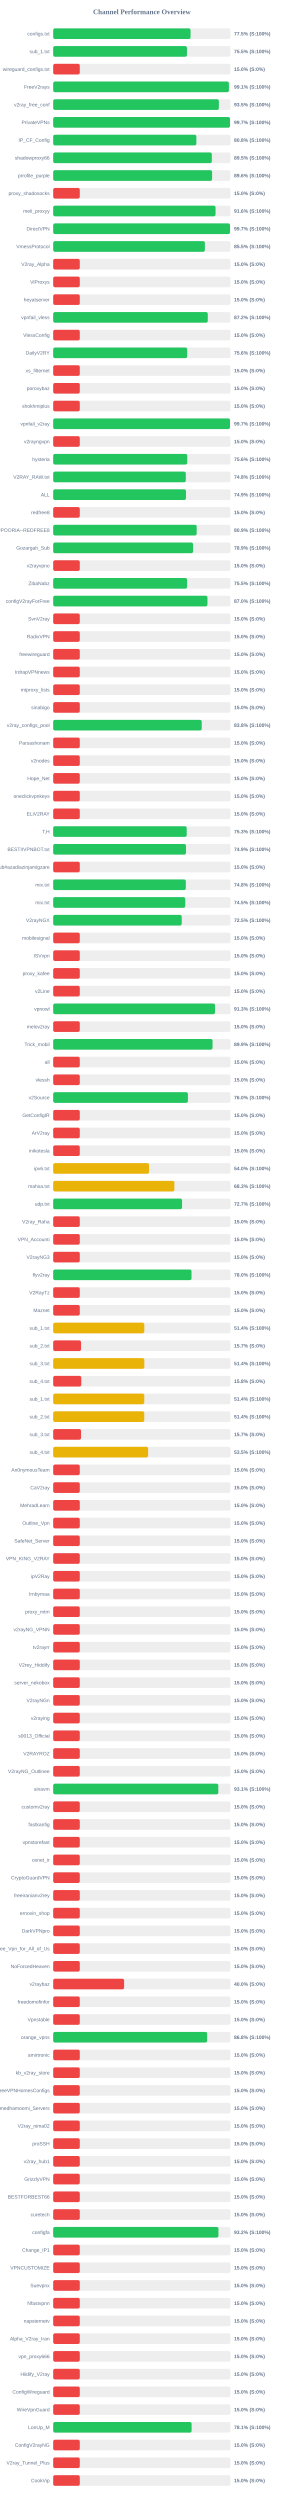
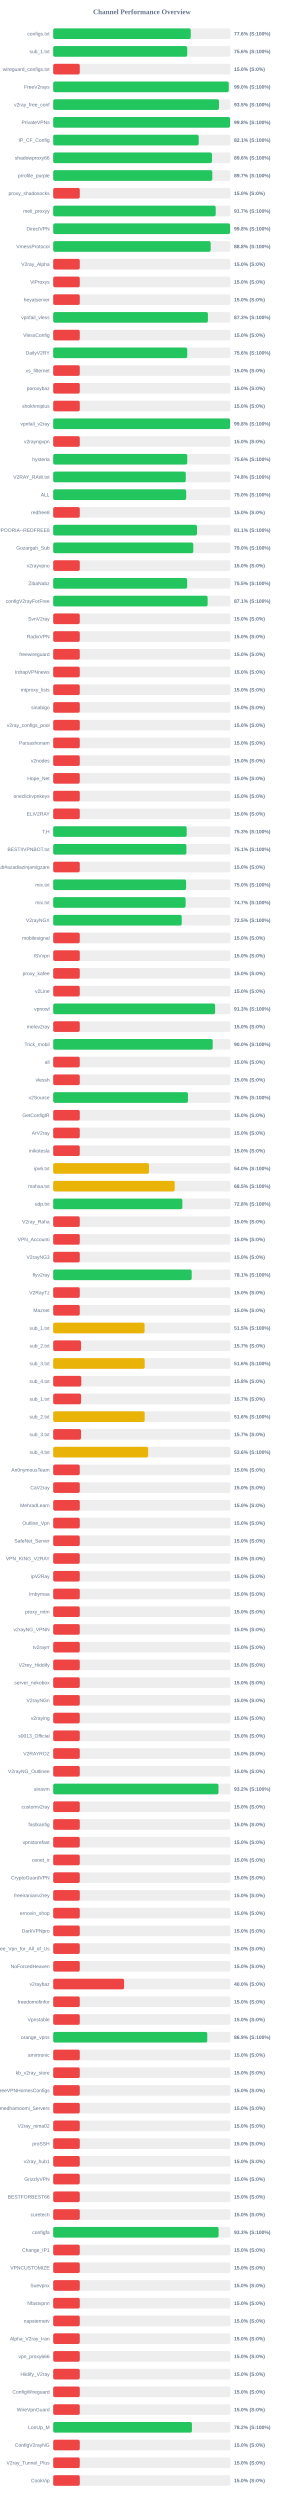
<svg xmlns="http://www.w3.org/2000/svg" width="800" height="7050" version="1.1">
  <style>
        .row { font: 14px Arial; fill: #64748b; }
        .score { font: bold 14px Arial; fill: #64748b; }
    </style>
  <text x="400" y="40" text-anchor="middle" font-size="20px" font-weight="bold" fill="#64748b">Channel Performance Overview</text>
  <rect x="150" y="80" width="500" height="30" fill="#eee" rx="5" />
-   <rect x="150" y="80" width="387.35" height="30" fill="#22c55e" rx="5" />
+   <rect x="150" y="80" width="387.95" height="30" fill="#22c55e" rx="5" />
  <text x="140" y="100" text-anchor="end" class="row">configs.txt</text>
-   <text x="660" y="100" text-anchor="start" class="score">77.5% (S:100%)</text>
+   <text x="660" y="100" text-anchor="start" class="score">77.6% (S:100%)</text>
  <rect x="150" y="130" width="500" height="30" fill="#eee" rx="5" />
-   <rect x="150" y="130" width="377.25" height="30" fill="#22c55e" rx="5" />
+   <rect x="150" y="130" width="378.0" height="30" fill="#22c55e" rx="5" />
  <text x="140" y="150" text-anchor="end" class="row">sub_1.txt</text>
-   <text x="660" y="150" text-anchor="start" class="score">75.5% (S:100%)</text>
+   <text x="660" y="150" text-anchor="start" class="score">75.6% (S:100%)</text>
  <rect x="150" y="180" width="500" height="30" fill="#eee" rx="5" />
  <rect x="150" y="180" width="75.0" height="30" fill="#ef4444" rx="5" />
  <text x="140" y="200" text-anchor="end" class="row">wireguard_configs.txt</text>
  <text x="660" y="200" text-anchor="start" class="score">15.0% (S:0%)</text>
  <rect x="150" y="230" width="500" height="30" fill="#eee" rx="5" />
-   <rect x="150" y="230" width="495.5" height="30" fill="#22c55e" rx="5" />
+   <rect x="150" y="230" width="495.1" height="30" fill="#22c55e" rx="5" />
  <text x="140" y="250" text-anchor="end" class="row">FreeV2rays</text>
-   <text x="660" y="250" text-anchor="start" class="score">99.1% (S:100%)</text>
+   <text x="660" y="250" text-anchor="start" class="score">99.0% (S:100%)</text>
  <rect x="150" y="280" width="500" height="30" fill="#eee" rx="5" />
-   <rect x="150" y="280" width="467.25" height="30" fill="#22c55e" rx="5" />
+   <rect x="150" y="280" width="467.6" height="30" fill="#22c55e" rx="5" />
  <text x="140" y="300" text-anchor="end" class="row">v2ray_free_conf</text>
  <text x="660" y="300" text-anchor="start" class="score">93.5% (S:100%)</text>
  <rect x="150" y="330" width="500" height="30" fill="#eee" rx="5" />
-   <rect x="150" y="330" width="498.6" height="30" fill="#22c55e" rx="5" />
+   <rect x="150" y="330" width="498.8" height="30" fill="#22c55e" rx="5" />
  <text x="140" y="350" text-anchor="end" class="row">PrivateVPNs</text>
-   <text x="660" y="350" text-anchor="start" class="score">99.7% (S:100%)</text>
+   <text x="660" y="350" text-anchor="start" class="score">99.8% (S:100%)</text>
  <rect x="150" y="380" width="500" height="30" fill="#eee" rx="5" />
-   <rect x="150" y="380" width="403.75" height="30" fill="#22c55e" rx="5" />
+   <rect x="150" y="380" width="410.4" height="30" fill="#22c55e" rx="5" />
  <text x="140" y="400" text-anchor="end" class="row">IP_CF_Config</text>
-   <text x="660" y="400" text-anchor="start" class="score">80.8% (S:100%)</text>
+   <text x="660" y="400" text-anchor="start" class="score">82.1% (S:100%)</text>
  <rect x="150" y="430" width="500" height="30" fill="#eee" rx="5" />
-   <rect x="150" y="430" width="447.35" height="30" fill="#22c55e" rx="5" />
+   <rect x="150" y="430" width="447.8" height="30" fill="#22c55e" rx="5" />
  <text x="140" y="450" text-anchor="end" class="row">shadowproxy66</text>
-   <text x="660" y="450" text-anchor="start" class="score">89.5% (S:100%)</text>
+   <text x="660" y="450" text-anchor="start" class="score">89.6% (S:100%)</text>
  <rect x="150" y="480" width="500" height="30" fill="#eee" rx="5" />
-   <rect x="150" y="480" width="448.15" height="30" fill="#22c55e" rx="5" />
+   <rect x="150" y="480" width="448.7" height="30" fill="#22c55e" rx="5" />
  <text x="140" y="500" text-anchor="end" class="row">prrofile_purple</text>
-   <text x="660" y="500" text-anchor="start" class="score">89.6% (S:100%)</text>
+   <text x="660" y="500" text-anchor="start" class="score">89.7% (S:100%)</text>
  <rect x="150" y="530" width="500" height="30" fill="#eee" rx="5" />
  <rect x="150" y="530" width="75.0" height="30" fill="#ef4444" rx="5" />
  <text x="140" y="550" text-anchor="end" class="row">proxy_shadosocks</text>
  <text x="660" y="550" text-anchor="start" class="score">15.0% (S:0%)</text>
  <rect x="150" y="580" width="500" height="30" fill="#eee" rx="5" />
-   <rect x="150" y="580" width="457.85" height="30" fill="#22c55e" rx="5" />
+   <rect x="150" y="580" width="458.3" height="30" fill="#22c55e" rx="5" />
  <text x="140" y="600" text-anchor="end" class="row">meli_proxyy</text>
-   <text x="660" y="600" text-anchor="start" class="score">91.6% (S:100%)</text>
+   <text x="660" y="600" text-anchor="start" class="score">91.7% (S:100%)</text>
  <rect x="150" y="630" width="500" height="30" fill="#eee" rx="5" />
-   <rect x="150" y="630" width="498.6" height="30" fill="#22c55e" rx="5" />
+   <rect x="150" y="630" width="498.85" height="30" fill="#22c55e" rx="5" />
  <text x="140" y="650" text-anchor="end" class="row">DirectVPN</text>
-   <text x="660" y="650" text-anchor="start" class="score">99.7% (S:100%)</text>
+   <text x="660" y="650" text-anchor="start" class="score">99.8% (S:100%)</text>
  <rect x="150" y="680" width="500" height="30" fill="#eee" rx="5" />
-   <rect x="150" y="680" width="427.75" height="30" fill="#22c55e" rx="5" />
+   <rect x="150" y="680" width="444.15" height="30" fill="#22c55e" rx="5" />
  <text x="140" y="700" text-anchor="end" class="row">VmessProtocol</text>
-   <text x="660" y="700" text-anchor="start" class="score">85.5% (S:100%)</text>
+   <text x="660" y="700" text-anchor="start" class="score">88.8% (S:100%)</text>
  <rect x="150" y="730" width="500" height="30" fill="#eee" rx="5" />
  <rect x="150" y="730" width="75.0" height="30" fill="#ef4444" rx="5" />
  <text x="140" y="750" text-anchor="end" class="row">V2ray_Alpha</text>
  <text x="660" y="750" text-anchor="start" class="score">15.0% (S:0%)</text>
  <rect x="150" y="780" width="500" height="30" fill="#eee" rx="5" />
  <rect x="150" y="780" width="75.0" height="30" fill="#ef4444" rx="5" />
  <text x="140" y="800" text-anchor="end" class="row">ViProxys</text>
  <text x="660" y="800" text-anchor="start" class="score">15.0% (S:0%)</text>
  <rect x="150" y="830" width="500" height="30" fill="#eee" rx="5" />
  <rect x="150" y="830" width="75.0" height="30" fill="#ef4444" rx="5" />
  <text x="140" y="850" text-anchor="end" class="row">heyatserver</text>
  <text x="660" y="850" text-anchor="start" class="score">15.0% (S:0%)</text>
  <rect x="150" y="880" width="500" height="30" fill="#eee" rx="5" />
-   <rect x="150" y="880" width="435.95" height="30" fill="#22c55e" rx="5" />
+   <rect x="150" y="880" width="436.35" height="30" fill="#22c55e" rx="5" />
  <text x="140" y="900" text-anchor="end" class="row">vpnfail_vless</text>
-   <text x="660" y="900" text-anchor="start" class="score">87.2% (S:100%)</text>
+   <text x="660" y="900" text-anchor="start" class="score">87.3% (S:100%)</text>
  <rect x="150" y="930" width="500" height="30" fill="#eee" rx="5" />
  <rect x="150" y="930" width="75.0" height="30" fill="#ef4444" rx="5" />
  <text x="140" y="950" text-anchor="end" class="row">VlessConfig</text>
  <text x="660" y="950" text-anchor="start" class="score">15.0% (S:0%)</text>
  <rect x="150" y="980" width="500" height="30" fill="#eee" rx="5" />
-   <rect x="150" y="980" width="377.9" height="30" fill="#22c55e" rx="5" />
+   <rect x="150" y="980" width="378.0" height="30" fill="#22c55e" rx="5" />
  <text x="140" y="1000" text-anchor="end" class="row">DailyV2RY</text>
  <text x="660" y="1000" text-anchor="start" class="score">75.6% (S:100%)</text>
  <rect x="150" y="1030" width="500" height="30" fill="#eee" rx="5" />
  <rect x="150" y="1030" width="75.0" height="30" fill="#ef4444" rx="5" />
  <text x="140" y="1050" text-anchor="end" class="row">xs_filternet</text>
  <text x="660" y="1050" text-anchor="start" class="score">15.0% (S:0%)</text>
  <rect x="150" y="1080" width="500" height="30" fill="#eee" rx="5" />
  <rect x="150" y="1080" width="75.0" height="30" fill="#ef4444" rx="5" />
  <text x="140" y="1100" text-anchor="end" class="row">poroxybaz</text>
  <text x="660" y="1100" text-anchor="start" class="score">15.0% (S:0%)</text>
  <rect x="150" y="1130" width="500" height="30" fill="#eee" rx="5" />
  <rect x="150" y="1130" width="75.0" height="30" fill="#ef4444" rx="5" />
  <text x="140" y="1150" text-anchor="end" class="row">shokhmiplus</text>
  <text x="660" y="1150" text-anchor="start" class="score">15.0% (S:0%)</text>
  <rect x="150" y="1180" width="500" height="30" fill="#eee" rx="5" />
-   <rect x="150" y="1180" width="498.6" height="30" fill="#22c55e" rx="5" />
+   <rect x="150" y="1180" width="498.8" height="30" fill="#22c55e" rx="5" />
  <text x="140" y="1200" text-anchor="end" class="row">vpnfail_v2ray</text>
-   <text x="660" y="1200" text-anchor="start" class="score">99.7% (S:100%)</text>
+   <text x="660" y="1200" text-anchor="start" class="score">99.8% (S:100%)</text>
  <rect x="150" y="1230" width="500" height="30" fill="#eee" rx="5" />
  <rect x="150" y="1230" width="75.0" height="30" fill="#ef4444" rx="5" />
  <text x="140" y="1250" text-anchor="end" class="row">v2rayngvpn</text>
  <text x="660" y="1250" text-anchor="start" class="score">15.0% (S:0%)</text>
  <rect x="150" y="1280" width="500" height="30" fill="#eee" rx="5" />
  <rect x="150" y="1280" width="378.05" height="30" fill="#22c55e" rx="5" />
  <text x="140" y="1300" text-anchor="end" class="row">hysteria</text>
  <text x="660" y="1300" text-anchor="start" class="score">75.6% (S:100%)</text>
  <rect x="150" y="1330" width="500" height="30" fill="#eee" rx="5" />
-   <rect x="150" y="1330" width="374.0" height="30" fill="#22c55e" rx="5" />
+   <rect x="150" y="1330" width="373.95" height="30" fill="#22c55e" rx="5" />
  <text x="140" y="1350" text-anchor="end" class="row">V2RAY_RAW.txt</text>
  <text x="660" y="1350" text-anchor="start" class="score">74.8% (S:100%)</text>
  <rect x="150" y="1380" width="500" height="30" fill="#eee" rx="5" />
-   <rect x="150" y="1380" width="374.45" height="30" fill="#22c55e" rx="5" />
+   <rect x="150" y="1380" width="375.05" height="30" fill="#22c55e" rx="5" />
  <text x="140" y="1400" text-anchor="end" class="row">ALL</text>
-   <text x="660" y="1400" text-anchor="start" class="score">74.9% (S:100%)</text>
+   <text x="660" y="1400" text-anchor="start" class="score">75.0% (S:100%)</text>
  <rect x="150" y="1430" width="500" height="30" fill="#eee" rx="5" />
  <rect x="150" y="1430" width="75.0" height="30" fill="#ef4444" rx="5" />
  <text x="140" y="1450" text-anchor="end" class="row">redfree8</text>
  <text x="660" y="1450" text-anchor="start" class="score">15.0% (S:0%)</text>
  <rect x="150" y="1480" width="500" height="30" fill="#eee" rx="5" />
-   <rect x="150" y="1480" width="404.65" height="30" fill="#22c55e" rx="5" />
+   <rect x="150" y="1480" width="405.5" height="30" fill="#22c55e" rx="5" />
  <text x="140" y="1500" text-anchor="end" class="row">POORIA--REDFREE8.txt#POORIA--REDFREE8</text>
-   <text x="660" y="1500" text-anchor="start" class="score">80.9% (S:100%)</text>
+   <text x="660" y="1500" text-anchor="start" class="score">81.1% (S:100%)</text>
  <rect x="150" y="1530" width="500" height="30" fill="#eee" rx="5" />
-   <rect x="150" y="1530" width="394.45" height="30" fill="#22c55e" rx="5" />
+   <rect x="150" y="1530" width="395.1" height="30" fill="#22c55e" rx="5" />
  <text x="140" y="1550" text-anchor="end" class="row">Gozargah_Sub</text>
-   <text x="660" y="1550" text-anchor="start" class="score">78.9% (S:100%)</text>
+   <text x="660" y="1550" text-anchor="start" class="score">79.0% (S:100%)</text>
  <rect x="150" y="1580" width="500" height="30" fill="#eee" rx="5" />
  <rect x="150" y="1580" width="75.0" height="30" fill="#ef4444" rx="5" />
  <text x="140" y="1600" text-anchor="end" class="row">v2rayvpno</text>
  <text x="660" y="1600" text-anchor="start" class="score">15.0% (S:0%)</text>
  <rect x="150" y="1630" width="500" height="30" fill="#eee" rx="5" />
-   <rect x="150" y="1630" width="377.65" height="30" fill="#22c55e" rx="5" />
+   <rect x="150" y="1630" width="377.75" height="30" fill="#22c55e" rx="5" />
  <text x="140" y="1650" text-anchor="end" class="row">ZibaNabz</text>
  <text x="660" y="1650" text-anchor="start" class="score">75.5% (S:100%)</text>
  <rect x="150" y="1680" width="500" height="30" fill="#eee" rx="5" />
-   <rect x="150" y="1680" width="435.05" height="30" fill="#22c55e" rx="5" />
+   <rect x="150" y="1680" width="435.5" height="30" fill="#22c55e" rx="5" />
  <text x="140" y="1700" text-anchor="end" class="row">configV2rayForFree</text>
-   <text x="660" y="1700" text-anchor="start" class="score">87.0% (S:100%)</text>
+   <text x="660" y="1700" text-anchor="start" class="score">87.1% (S:100%)</text>
  <rect x="150" y="1730" width="500" height="30" fill="#eee" rx="5" />
  <rect x="150" y="1730" width="75.0" height="30" fill="#ef4444" rx="5" />
  <text x="140" y="1750" text-anchor="end" class="row">SvnV2ray</text>
  <text x="660" y="1750" text-anchor="start" class="score">15.0% (S:0%)</text>
  <rect x="150" y="1780" width="500" height="30" fill="#eee" rx="5" />
  <rect x="150" y="1780" width="75.0" height="30" fill="#ef4444" rx="5" />
  <text x="140" y="1800" text-anchor="end" class="row">RadixVPN</text>
  <text x="660" y="1800" text-anchor="start" class="score">15.0% (S:0%)</text>
  <rect x="150" y="1830" width="500" height="30" fill="#eee" rx="5" />
  <rect x="150" y="1830" width="75.0" height="30" fill="#ef4444" rx="5" />
  <text x="140" y="1850" text-anchor="end" class="row">freewireguard</text>
  <text x="660" y="1850" text-anchor="start" class="score">15.0% (S:0%)</text>
  <rect x="150" y="1880" width="500" height="30" fill="#eee" rx="5" />
  <rect x="150" y="1880" width="75.0" height="30" fill="#ef4444" rx="5" />
  <text x="140" y="1900" text-anchor="end" class="row">IrdrapVPNnews</text>
  <text x="660" y="1900" text-anchor="start" class="score">15.0% (S:0%)</text>
  <rect x="150" y="1930" width="500" height="30" fill="#eee" rx="5" />
  <rect x="150" y="1930" width="75.0" height="30" fill="#ef4444" rx="5" />
  <text x="140" y="1950" text-anchor="end" class="row">mtproxy_lists</text>
  <text x="660" y="1950" text-anchor="start" class="score">15.0% (S:0%)</text>
  <rect x="150" y="1980" width="500" height="30" fill="#eee" rx="5" />
  <rect x="150" y="1980" width="75.0" height="30" fill="#ef4444" rx="5" />
  <text x="140" y="2000" text-anchor="end" class="row">sinabigo</text>
  <text x="660" y="2000" text-anchor="start" class="score">15.0% (S:0%)</text>
  <rect x="150" y="2030" width="500" height="30" fill="#eee" rx="5" />
-   <rect x="150" y="2030" width="418.95" height="30" fill="#22c55e" rx="5" />
+   <rect x="150" y="2030" width="75.0" height="30" fill="#ef4444" rx="5" />
  <text x="140" y="2050" text-anchor="end" class="row">v2ray_configs_pool</text>
-   <text x="660" y="2050" text-anchor="start" class="score">83.8% (S:100%)</text>
+   <text x="660" y="2050" text-anchor="start" class="score">15.0% (S:0%)</text>
  <rect x="150" y="2080" width="500" height="30" fill="#eee" rx="5" />
  <rect x="150" y="2080" width="75.0" height="30" fill="#ef4444" rx="5" />
  <text x="140" y="2100" text-anchor="end" class="row">Parsashonam</text>
  <text x="660" y="2100" text-anchor="start" class="score">15.0% (S:0%)</text>
  <rect x="150" y="2130" width="500" height="30" fill="#eee" rx="5" />
  <rect x="150" y="2130" width="75.0" height="30" fill="#ef4444" rx="5" />
  <text x="140" y="2150" text-anchor="end" class="row">v2nodes</text>
  <text x="660" y="2150" text-anchor="start" class="score">15.0% (S:0%)</text>
  <rect x="150" y="2180" width="500" height="30" fill="#eee" rx="5" />
  <rect x="150" y="2180" width="75.0" height="30" fill="#ef4444" rx="5" />
  <text x="140" y="2200" text-anchor="end" class="row">Hope_Net</text>
  <text x="660" y="2200" text-anchor="start" class="score">15.0% (S:0%)</text>
  <rect x="150" y="2230" width="500" height="30" fill="#eee" rx="5" />
  <rect x="150" y="2230" width="75.0" height="30" fill="#ef4444" rx="5" />
  <text x="140" y="2250" text-anchor="end" class="row">oneclickvpnkeys</text>
  <text x="660" y="2250" text-anchor="start" class="score">15.0% (S:0%)</text>
  <rect x="150" y="2280" width="500" height="30" fill="#eee" rx="5" />
  <rect x="150" y="2280" width="75.0" height="30" fill="#ef4444" rx="5" />
  <text x="140" y="2300" text-anchor="end" class="row">ELiV2RAY</text>
  <text x="660" y="2300" text-anchor="start" class="score">15.0% (S:0%)</text>
  <rect x="150" y="2330" width="500" height="30" fill="#eee" rx="5" />
  <rect x="150" y="2330" width="376.5" height="30" fill="#22c55e" rx="5" />
  <text x="140" y="2350" text-anchor="end" class="row">T,H</text>
  <text x="660" y="2350" text-anchor="start" class="score">75.3% (S:100%)</text>
  <rect x="150" y="2380" width="500" height="30" fill="#eee" rx="5" />
-   <rect x="150" y="2380" width="374.45" height="30" fill="#22c55e" rx="5" />
+   <rect x="150" y="2380" width="375.65" height="30" fill="#22c55e" rx="5" />
  <text x="140" y="2400" text-anchor="end" class="row">BESTIIVPNBOT.txt</text>
-   <text x="660" y="2400" text-anchor="start" class="score">74.9% (S:100%)</text>
+   <text x="660" y="2400" text-anchor="start" class="score">75.1% (S:100%)</text>
  <rect x="150" y="2430" width="500" height="30" fill="#eee" rx="5" />
  <rect x="150" y="2430" width="75.0" height="30" fill="#ef4444" rx="5" />
  <text x="140" y="2450" text-anchor="end" class="row">Sub#azadiazinjamigzare</text>
  <text x="660" y="2450" text-anchor="start" class="score">15.0% (S:0%)</text>
  <rect x="150" y="2480" width="500" height="30" fill="#eee" rx="5" />
-   <rect x="150" y="2480" width="374.05" height="30" fill="#22c55e" rx="5" />
+   <rect x="150" y="2480" width="374.75" height="30" fill="#22c55e" rx="5" />
  <text x="140" y="2500" text-anchor="end" class="row">mix.txt</text>
-   <text x="660" y="2500" text-anchor="start" class="score">74.8% (S:100%)</text>
+   <text x="660" y="2500" text-anchor="start" class="score">75.0% (S:100%)</text>
  <rect x="150" y="2530" width="500" height="30" fill="#eee" rx="5" />
-   <rect x="150" y="2530" width="372.4" height="30" fill="#22c55e" rx="5" />
+   <rect x="150" y="2530" width="373.45" height="30" fill="#22c55e" rx="5" />
  <text x="140" y="2550" text-anchor="end" class="row">mix.txt</text>
-   <text x="660" y="2550" text-anchor="start" class="score">74.5% (S:100%)</text>
+   <text x="660" y="2550" text-anchor="start" class="score">74.7% (S:100%)</text>
  <rect x="150" y="2580" width="500" height="30" fill="#eee" rx="5" />
  <rect x="150" y="2580" width="362.5" height="30" fill="#22c55e" rx="5" />
  <text x="140" y="2600" text-anchor="end" class="row">V2rayNGX</text>
  <text x="660" y="2600" text-anchor="start" class="score">72.5% (S:100%)</text>
  <rect x="150" y="2630" width="500" height="30" fill="#eee" rx="5" />
  <rect x="150" y="2630" width="75.0" height="30" fill="#ef4444" rx="5" />
  <text x="140" y="2650" text-anchor="end" class="row">mobilesignal</text>
  <text x="660" y="2650" text-anchor="start" class="score">15.0% (S:0%)</text>
  <rect x="150" y="2680" width="500" height="30" fill="#eee" rx="5" />
  <rect x="150" y="2680" width="75.0" height="30" fill="#ef4444" rx="5" />
  <text x="140" y="2700" text-anchor="end" class="row">ISVvpn</text>
  <text x="660" y="2700" text-anchor="start" class="score">15.0% (S:0%)</text>
  <rect x="150" y="2730" width="500" height="30" fill="#eee" rx="5" />
  <rect x="150" y="2730" width="75.0" height="30" fill="#ef4444" rx="5" />
  <text x="140" y="2750" text-anchor="end" class="row">proxy_kafee</text>
  <text x="660" y="2750" text-anchor="start" class="score">15.0% (S:0%)</text>
  <rect x="150" y="2780" width="500" height="30" fill="#eee" rx="5" />
  <rect x="150" y="2780" width="75.0" height="30" fill="#ef4444" rx="5" />
  <text x="140" y="2800" text-anchor="end" class="row">v2Line</text>
  <text x="660" y="2800" text-anchor="start" class="score">15.0% (S:0%)</text>
  <rect x="150" y="2830" width="500" height="30" fill="#eee" rx="5" />
-   <rect x="150" y="2830" width="456.4" height="30" fill="#22c55e" rx="5" />
+   <rect x="150" y="2830" width="456.65" height="30" fill="#22c55e" rx="5" />
  <text x="140" y="2850" text-anchor="end" class="row">vpnowl</text>
  <text x="660" y="2850" text-anchor="start" class="score">91.3% (S:100%)</text>
  <rect x="150" y="2880" width="500" height="30" fill="#eee" rx="5" />
  <rect x="150" y="2880" width="75.0" height="30" fill="#ef4444" rx="5" />
  <text x="140" y="2900" text-anchor="end" class="row">melov2ray</text>
  <text x="660" y="2900" text-anchor="start" class="score">15.0% (S:0%)</text>
  <rect x="150" y="2930" width="500" height="30" fill="#eee" rx="5" />
-   <rect x="150" y="2930" width="449.45" height="30" fill="#22c55e" rx="5" />
+   <rect x="150" y="2930" width="449.8" height="30" fill="#22c55e" rx="5" />
  <text x="140" y="2950" text-anchor="end" class="row">Trick_mobil</text>
-   <text x="660" y="2950" text-anchor="start" class="score">89.9% (S:100%)</text>
+   <text x="660" y="2950" text-anchor="start" class="score">90.0% (S:100%)</text>
  <rect x="150" y="2980" width="500" height="30" fill="#eee" rx="5" />
  <rect x="150" y="2980" width="75.0" height="30" fill="#ef4444" rx="5" />
  <text x="140" y="3000" text-anchor="end" class="row">all</text>
  <text x="660" y="3000" text-anchor="start" class="score">15.0% (S:0%)</text>
  <rect x="150" y="3030" width="500" height="30" fill="#eee" rx="5" />
  <rect x="150" y="3030" width="75.0" height="30" fill="#ef4444" rx="5" />
  <text x="140" y="3050" text-anchor="end" class="row">vlessh</text>
  <text x="660" y="3050" text-anchor="start" class="score">15.0% (S:0%)</text>
  <rect x="150" y="3080" width="500" height="30" fill="#eee" rx="5" />
-   <rect x="150" y="3080" width="379.9" height="30" fill="#22c55e" rx="5" />
+   <rect x="150" y="3080" width="380.1" height="30" fill="#22c55e" rx="5" />
  <text x="140" y="3100" text-anchor="end" class="row">v2Source</text>
  <text x="660" y="3100" text-anchor="start" class="score">76.0% (S:100%)</text>
  <rect x="150" y="3130" width="500" height="30" fill="#eee" rx="5" />
  <rect x="150" y="3130" width="75.0" height="30" fill="#ef4444" rx="5" />
  <text x="140" y="3150" text-anchor="end" class="row">GetConfigIR</text>
  <text x="660" y="3150" text-anchor="start" class="score">15.0% (S:0%)</text>
  <rect x="150" y="3180" width="500" height="30" fill="#eee" rx="5" />
  <rect x="150" y="3180" width="75.0" height="30" fill="#ef4444" rx="5" />
  <text x="140" y="3200" text-anchor="end" class="row">ArV2ray</text>
  <text x="660" y="3200" text-anchor="start" class="score">15.0% (S:0%)</text>
  <rect x="150" y="3230" width="500" height="30" fill="#eee" rx="5" />
  <rect x="150" y="3230" width="75.0" height="30" fill="#ef4444" rx="5" />
  <text x="140" y="3250" text-anchor="end" class="row">inikotesla</text>
  <text x="660" y="3250" text-anchor="start" class="score">15.0% (S:0%)</text>
  <rect x="150" y="3280" width="500" height="30" fill="#eee" rx="5" />
  <rect x="150" y="3280" width="270.25" height="30" fill="#eab308" rx="5" />
  <text x="140" y="3300" text-anchor="end" class="row">ipv6.txt</text>
  <text x="660" y="3300" text-anchor="start" class="score">54.0% (S:100%)</text>
  <rect x="150" y="3330" width="500" height="30" fill="#eee" rx="5" />
-   <rect x="150" y="3330" width="341.75" height="30" fill="#eab308" rx="5" />
+   <rect x="150" y="3330" width="342.65" height="30" fill="#eab308" rx="5" />
  <text x="140" y="3350" text-anchor="end" class="row">mahsa.txt</text>
-   <text x="660" y="3350" text-anchor="start" class="score">68.3% (S:100%)</text>
+   <text x="660" y="3350" text-anchor="start" class="score">68.5% (S:100%)</text>
  <rect x="150" y="3380" width="500" height="30" fill="#eee" rx="5" />
-   <rect x="150" y="3380" width="363.4" height="30" fill="#22c55e" rx="5" />
+   <rect x="150" y="3380" width="364.25" height="30" fill="#22c55e" rx="5" />
  <text x="140" y="3400" text-anchor="end" class="row">udp.txt</text>
-   <text x="660" y="3400" text-anchor="start" class="score">72.7% (S:100%)</text>
+   <text x="660" y="3400" text-anchor="start" class="score">72.8% (S:100%)</text>
  <rect x="150" y="3430" width="500" height="30" fill="#eee" rx="5" />
  <rect x="150" y="3430" width="75.0" height="30" fill="#ef4444" rx="5" />
  <text x="140" y="3450" text-anchor="end" class="row">V2ray_Raha</text>
  <text x="660" y="3450" text-anchor="start" class="score">15.0% (S:0%)</text>
  <rect x="150" y="3480" width="500" height="30" fill="#eee" rx="5" />
  <rect x="150" y="3480" width="75.0" height="30" fill="#ef4444" rx="5" />
  <text x="140" y="3500" text-anchor="end" class="row">VPN_Accounti</text>
  <text x="660" y="3500" text-anchor="start" class="score">15.0% (S:0%)</text>
  <rect x="150" y="3530" width="500" height="30" fill="#eee" rx="5" />
  <rect x="150" y="3530" width="75.0" height="30" fill="#ef4444" rx="5" />
  <text x="140" y="3550" text-anchor="end" class="row">V2rayNG3</text>
  <text x="660" y="3550" text-anchor="start" class="score">15.0% (S:0%)</text>
  <rect x="150" y="3580" width="500" height="30" fill="#eee" rx="5" />
-   <rect x="150" y="3580" width="390.1" height="30" fill="#22c55e" rx="5" />
+   <rect x="150" y="3580" width="390.6" height="30" fill="#22c55e" rx="5" />
  <text x="140" y="3600" text-anchor="end" class="row">flyv2ray</text>
-   <text x="660" y="3600" text-anchor="start" class="score">78.0% (S:100%)</text>
+   <text x="660" y="3600" text-anchor="start" class="score">78.1% (S:100%)</text>
  <rect x="150" y="3630" width="500" height="30" fill="#eee" rx="5" />
  <rect x="150" y="3630" width="75.0" height="30" fill="#ef4444" rx="5" />
  <text x="140" y="3650" text-anchor="end" class="row">V2RayTz</text>
  <text x="660" y="3650" text-anchor="start" class="score">15.0% (S:0%)</text>
  <rect x="150" y="3680" width="500" height="30" fill="#eee" rx="5" />
  <rect x="150" y="3680" width="75.0" height="30" fill="#ef4444" rx="5" />
  <text x="140" y="3700" text-anchor="end" class="row">Maznet</text>
  <text x="660" y="3700" text-anchor="start" class="score">15.0% (S:0%)</text>
  <rect x="150" y="3730" width="500" height="30" fill="#eee" rx="5" />
-   <rect x="150" y="3730" width="256.95" height="30" fill="#eab308" rx="5" />
+   <rect x="150" y="3730" width="257.65" height="30" fill="#eab308" rx="5" />
  <text x="140" y="3750" text-anchor="end" class="row">sub_1.txt</text>
-   <text x="660" y="3750" text-anchor="start" class="score">51.4% (S:100%)</text>
+   <text x="660" y="3750" text-anchor="start" class="score">51.5% (S:100%)</text>
  <rect x="150" y="3780" width="500" height="30" fill="#eee" rx="5" />
  <rect x="150" y="3780" width="78.5" height="30" fill="#ef4444" rx="5" />
  <text x="140" y="3800" text-anchor="end" class="row">sub_2.txt</text>
  <text x="660" y="3800" text-anchor="start" class="score">15.7% (S:0%)</text>
  <rect x="150" y="3830" width="500" height="30" fill="#eee" rx="5" />
-   <rect x="150" y="3830" width="257.05" height="30" fill="#eab308" rx="5" />
+   <rect x="150" y="3830" width="258.05" height="30" fill="#eab308" rx="5" />
  <text x="140" y="3850" text-anchor="end" class="row">sub_3.txt</text>
-   <text x="660" y="3850" text-anchor="start" class="score">51.4% (S:100%)</text>
+   <text x="660" y="3850" text-anchor="start" class="score">51.6% (S:100%)</text>
  <rect x="150" y="3880" width="500" height="30" fill="#eee" rx="5" />
  <rect x="150" y="3880" width="79.25" height="30" fill="#ef4444" rx="5" />
  <text x="140" y="3900" text-anchor="end" class="row">sub_4.txt</text>
  <text x="660" y="3900" text-anchor="start" class="score">15.8% (S:0%)</text>
  <rect x="150" y="3930" width="500" height="30" fill="#eee" rx="5" />
-   <rect x="150" y="3930" width="256.85" height="30" fill="#eab308" rx="5" />
+   <rect x="150" y="3930" width="78.65" height="30" fill="#ef4444" rx="5" />
  <text x="140" y="3950" text-anchor="end" class="row">sub_1.txt</text>
-   <text x="660" y="3950" text-anchor="start" class="score">51.4% (S:100%)</text>
+   <text x="660" y="3950" text-anchor="start" class="score">15.7% (S:0%)</text>
  <rect x="150" y="3980" width="500" height="30" fill="#eee" rx="5" />
-   <rect x="150" y="3980" width="256.85" height="30" fill="#eab308" rx="5" />
+   <rect x="150" y="3980" width="258.0" height="30" fill="#eab308" rx="5" />
  <text x="140" y="4000" text-anchor="end" class="row">sub_2.txt</text>
-   <text x="660" y="4000" text-anchor="start" class="score">51.4% (S:100%)</text>
+   <text x="660" y="4000" text-anchor="start" class="score">51.6% (S:100%)</text>
  <rect x="150" y="4030" width="500" height="30" fill="#eee" rx="5" />
  <rect x="150" y="4030" width="78.5" height="30" fill="#ef4444" rx="5" />
  <text x="140" y="4050" text-anchor="end" class="row">sub_3.txt</text>
  <text x="660" y="4050" text-anchor="start" class="score">15.7% (S:0%)</text>
  <rect x="150" y="4080" width="500" height="30" fill="#eee" rx="5" />
-   <rect x="150" y="4080" width="267.7" height="30" fill="#eab308" rx="5" />
+   <rect x="150" y="4080" width="267.8" height="30" fill="#eab308" rx="5" />
  <text x="140" y="4100" text-anchor="end" class="row">sub_4.txt</text>
-   <text x="660" y="4100" text-anchor="start" class="score">53.5% (S:100%)</text>
+   <text x="660" y="4100" text-anchor="start" class="score">53.6% (S:100%)</text>
  <rect x="150" y="4130" width="500" height="30" fill="#eee" rx="5" />
  <rect x="150" y="4130" width="75.0" height="30" fill="#ef4444" rx="5" />
  <text x="140" y="4150" text-anchor="end" class="row">An0nymousTeam</text>
  <text x="660" y="4150" text-anchor="start" class="score">15.0% (S:0%)</text>
  <rect x="150" y="4180" width="500" height="30" fill="#eee" rx="5" />
  <rect x="150" y="4180" width="75.0" height="30" fill="#ef4444" rx="5" />
  <text x="140" y="4200" text-anchor="end" class="row">CaV2ray</text>
  <text x="660" y="4200" text-anchor="start" class="score">15.0% (S:0%)</text>
  <rect x="150" y="4230" width="500" height="30" fill="#eee" rx="5" />
  <rect x="150" y="4230" width="75.0" height="30" fill="#ef4444" rx="5" />
  <text x="140" y="4250" text-anchor="end" class="row">MehradLearn</text>
  <text x="660" y="4250" text-anchor="start" class="score">15.0% (S:0%)</text>
  <rect x="150" y="4280" width="500" height="30" fill="#eee" rx="5" />
  <rect x="150" y="4280" width="75.0" height="30" fill="#ef4444" rx="5" />
  <text x="140" y="4300" text-anchor="end" class="row">Outline_Vpn</text>
  <text x="660" y="4300" text-anchor="start" class="score">15.0% (S:0%)</text>
  <rect x="150" y="4330" width="500" height="30" fill="#eee" rx="5" />
  <rect x="150" y="4330" width="75.0" height="30" fill="#ef4444" rx="5" />
  <text x="140" y="4350" text-anchor="end" class="row">SafeNet_Server</text>
  <text x="660" y="4350" text-anchor="start" class="score">15.0% (S:0%)</text>
  <rect x="150" y="4380" width="500" height="30" fill="#eee" rx="5" />
  <rect x="150" y="4380" width="75.0" height="30" fill="#ef4444" rx="5" />
  <text x="140" y="4400" text-anchor="end" class="row">VPN_KING_V2RAY</text>
  <text x="660" y="4400" text-anchor="start" class="score">15.0% (S:0%)</text>
  <rect x="150" y="4430" width="500" height="30" fill="#eee" rx="5" />
  <rect x="150" y="4430" width="75.0" height="30" fill="#ef4444" rx="5" />
  <text x="140" y="4450" text-anchor="end" class="row">ipV2Ray</text>
  <text x="660" y="4450" text-anchor="start" class="score">15.0% (S:0%)</text>
  <rect x="150" y="4480" width="500" height="30" fill="#eee" rx="5" />
  <rect x="150" y="4480" width="75.0" height="30" fill="#ef4444" rx="5" />
  <text x="140" y="4500" text-anchor="end" class="row">lrnbymaa</text>
  <text x="660" y="4500" text-anchor="start" class="score">15.0% (S:0%)</text>
  <rect x="150" y="4530" width="500" height="30" fill="#eee" rx="5" />
  <rect x="150" y="4530" width="75.0" height="30" fill="#ef4444" rx="5" />
  <text x="140" y="4550" text-anchor="end" class="row">proxy_mtm</text>
  <text x="660" y="4550" text-anchor="start" class="score">15.0% (S:0%)</text>
  <rect x="150" y="4580" width="500" height="30" fill="#eee" rx="5" />
  <rect x="150" y="4580" width="75.0" height="30" fill="#ef4444" rx="5" />
  <text x="140" y="4600" text-anchor="end" class="row">v2rayNG_VPNN</text>
  <text x="660" y="4600" text-anchor="start" class="score">15.0% (S:0%)</text>
  <rect x="150" y="4630" width="500" height="30" fill="#eee" rx="5" />
  <rect x="150" y="4630" width="75.0" height="30" fill="#ef4444" rx="5" />
  <text x="140" y="4650" text-anchor="end" class="row">tv2rayrr</text>
  <text x="660" y="4650" text-anchor="start" class="score">15.0% (S:0%)</text>
  <rect x="150" y="4680" width="500" height="30" fill="#eee" rx="5" />
  <rect x="150" y="4680" width="75.0" height="30" fill="#ef4444" rx="5" />
  <text x="140" y="4700" text-anchor="end" class="row">V2rey_Hiddify</text>
  <text x="660" y="4700" text-anchor="start" class="score">15.0% (S:0%)</text>
  <rect x="150" y="4730" width="500" height="30" fill="#eee" rx="5" />
  <rect x="150" y="4730" width="75.0" height="30" fill="#ef4444" rx="5" />
  <text x="140" y="4750" text-anchor="end" class="row">server_nekobox</text>
  <text x="660" y="4750" text-anchor="start" class="score">15.0% (S:0%)</text>
  <rect x="150" y="4780" width="500" height="30" fill="#eee" rx="5" />
  <rect x="150" y="4780" width="75.0" height="30" fill="#ef4444" rx="5" />
  <text x="140" y="4800" text-anchor="end" class="row">V2rayNGn</text>
  <text x="660" y="4800" text-anchor="start" class="score">15.0% (S:0%)</text>
  <rect x="150" y="4830" width="500" height="30" fill="#eee" rx="5" />
  <rect x="150" y="4830" width="75.0" height="30" fill="#ef4444" rx="5" />
  <text x="140" y="4850" text-anchor="end" class="row">v2raying</text>
  <text x="660" y="4850" text-anchor="start" class="score">15.0% (S:0%)</text>
  <rect x="150" y="4880" width="500" height="30" fill="#eee" rx="5" />
  <rect x="150" y="4880" width="75.0" height="30" fill="#ef4444" rx="5" />
  <text x="140" y="4900" text-anchor="end" class="row">s0013_Official</text>
  <text x="660" y="4900" text-anchor="start" class="score">15.0% (S:0%)</text>
  <rect x="150" y="4930" width="500" height="30" fill="#eee" rx="5" />
  <rect x="150" y="4930" width="75.0" height="30" fill="#ef4444" rx="5" />
  <text x="140" y="4950" text-anchor="end" class="row">V2RAYROZ</text>
  <text x="660" y="4950" text-anchor="start" class="score">15.0% (S:0%)</text>
  <rect x="150" y="4980" width="500" height="30" fill="#eee" rx="5" />
  <rect x="150" y="4980" width="75.0" height="30" fill="#ef4444" rx="5" />
  <text x="140" y="5000" text-anchor="end" class="row">V2rayNG_Outlinee</text>
  <text x="660" y="5000" text-anchor="start" class="score">15.0% (S:0%)</text>
  <rect x="150" y="5030" width="500" height="30" fill="#eee" rx="5" />
-   <rect x="150" y="5030" width="465.65" height="30" fill="#22c55e" rx="5" />
+   <rect x="150" y="5030" width="466.1" height="30" fill="#22c55e" rx="5" />
  <text x="140" y="5050" text-anchor="end" class="row">sinavm</text>
-   <text x="660" y="5050" text-anchor="start" class="score">93.1% (S:100%)</text>
+   <text x="660" y="5050" text-anchor="start" class="score">93.2% (S:100%)</text>
  <rect x="150" y="5080" width="500" height="30" fill="#eee" rx="5" />
  <rect x="150" y="5080" width="75.0" height="30" fill="#ef4444" rx="5" />
  <text x="140" y="5100" text-anchor="end" class="row">customv2ray</text>
  <text x="660" y="5100" text-anchor="start" class="score">15.0% (S:0%)</text>
  <rect x="150" y="5130" width="500" height="30" fill="#eee" rx="5" />
  <rect x="150" y="5130" width="75.0" height="30" fill="#ef4444" rx="5" />
  <text x="140" y="5150" text-anchor="end" class="row">fastkanfig</text>
  <text x="660" y="5150" text-anchor="start" class="score">15.0% (S:0%)</text>
  <rect x="150" y="5180" width="500" height="30" fill="#eee" rx="5" />
  <rect x="150" y="5180" width="75.0" height="30" fill="#ef4444" rx="5" />
  <text x="140" y="5200" text-anchor="end" class="row">vpnstorefast</text>
  <text x="660" y="5200" text-anchor="start" class="score">15.0% (S:0%)</text>
  <rect x="150" y="5230" width="500" height="30" fill="#eee" rx="5" />
  <rect x="150" y="5230" width="75.0" height="30" fill="#ef4444" rx="5" />
  <text x="140" y="5250" text-anchor="end" class="row">oxnet_ir</text>
  <text x="660" y="5250" text-anchor="start" class="score">15.0% (S:0%)</text>
  <rect x="150" y="5280" width="500" height="30" fill="#eee" rx="5" />
  <rect x="150" y="5280" width="75.0" height="30" fill="#ef4444" rx="5" />
  <text x="140" y="5300" text-anchor="end" class="row">CryptoGuardVPN</text>
  <text x="660" y="5300" text-anchor="start" class="score">15.0% (S:0%)</text>
  <rect x="150" y="5330" width="500" height="30" fill="#eee" rx="5" />
  <rect x="150" y="5330" width="75.0" height="30" fill="#ef4444" rx="5" />
  <text x="140" y="5350" text-anchor="end" class="row">freeiranianv2rey</text>
  <text x="660" y="5350" text-anchor="start" class="score">15.0% (S:0%)</text>
  <rect x="150" y="5380" width="500" height="30" fill="#eee" rx="5" />
  <rect x="150" y="5380" width="75.0" height="30" fill="#ef4444" rx="5" />
  <text x="140" y="5400" text-anchor="end" class="row">ernoxin_shop</text>
  <text x="660" y="5400" text-anchor="start" class="score">15.0% (S:0%)</text>
  <rect x="150" y="5430" width="500" height="30" fill="#eee" rx="5" />
  <rect x="150" y="5430" width="75.0" height="30" fill="#ef4444" rx="5" />
  <text x="140" y="5450" text-anchor="end" class="row">DarkVPNpro</text>
  <text x="660" y="5450" text-anchor="start" class="score">15.0% (S:0%)</text>
  <rect x="150" y="5480" width="500" height="30" fill="#eee" rx="5" />
  <rect x="150" y="5480" width="75.0" height="30" fill="#ef4444" rx="5" />
  <text x="140" y="5500" text-anchor="end" class="row">Free_Vpn_for_All_of_Us</text>
  <text x="660" y="5500" text-anchor="start" class="score">15.0% (S:0%)</text>
  <rect x="150" y="5530" width="500" height="30" fill="#eee" rx="5" />
  <rect x="150" y="5530" width="75.0" height="30" fill="#ef4444" rx="5" />
  <text x="140" y="5550" text-anchor="end" class="row">NoForcedHeaven</text>
  <text x="660" y="5550" text-anchor="start" class="score">15.0% (S:0%)</text>
  <rect x="150" y="5580" width="500" height="30" fill="#eee" rx="5" />
  <rect x="150" y="5580" width="200.0" height="30" fill="#ef4444" rx="5" />
  <text x="140" y="5600" text-anchor="end" class="row">v2raybaz</text>
  <text x="660" y="5600" text-anchor="start" class="score">40.0% (S:0%)</text>
  <rect x="150" y="5630" width="500" height="30" fill="#eee" rx="5" />
  <rect x="150" y="5630" width="75.0" height="30" fill="#ef4444" rx="5" />
  <text x="140" y="5650" text-anchor="end" class="row">freedomofinfor</text>
  <text x="660" y="5650" text-anchor="start" class="score">15.0% (S:0%)</text>
  <rect x="150" y="5680" width="500" height="30" fill="#eee" rx="5" />
  <rect x="150" y="5680" width="75.0" height="30" fill="#ef4444" rx="5" />
  <text x="140" y="5700" text-anchor="end" class="row">Vpnstable</text>
  <text x="660" y="5700" text-anchor="start" class="score">15.0% (S:0%)</text>
  <rect x="150" y="5730" width="500" height="30" fill="#eee" rx="5" />
-   <rect x="150" y="5730" width="434.1" height="30" fill="#22c55e" rx="5" />
+   <rect x="150" y="5730" width="434.45" height="30" fill="#22c55e" rx="5" />
  <text x="140" y="5750" text-anchor="end" class="row">orange_vpns</text>
-   <text x="660" y="5750" text-anchor="start" class="score">86.8% (S:100%)</text>
+   <text x="660" y="5750" text-anchor="start" class="score">86.9% (S:100%)</text>
  <rect x="150" y="5780" width="500" height="30" fill="#eee" rx="5" />
  <rect x="150" y="5780" width="75.0" height="30" fill="#ef4444" rx="5" />
  <text x="140" y="5800" text-anchor="end" class="row">amirtronic</text>
  <text x="660" y="5800" text-anchor="start" class="score">15.0% (S:0%)</text>
  <rect x="150" y="5830" width="500" height="30" fill="#eee" rx="5" />
  <rect x="150" y="5830" width="75.0" height="30" fill="#ef4444" rx="5" />
  <text x="140" y="5850" text-anchor="end" class="row">kb_v2ray_store</text>
  <text x="660" y="5850" text-anchor="start" class="score">15.0% (S:0%)</text>
  <rect x="150" y="5880" width="500" height="30" fill="#eee" rx="5" />
  <rect x="150" y="5880" width="75.0" height="30" fill="#ef4444" rx="5" />
  <text x="140" y="5900" text-anchor="end" class="row">FreeVPNHomesConfigs</text>
  <text x="660" y="5900" text-anchor="start" class="score">15.0% (S:0%)</text>
  <rect x="150" y="5930" width="500" height="30" fill="#eee" rx="5" />
  <rect x="150" y="5930" width="75.0" height="30" fill="#ef4444" rx="5" />
  <text x="140" y="5950" text-anchor="end" class="row">Ahmedhamoomi_Servers</text>
  <text x="660" y="5950" text-anchor="start" class="score">15.0% (S:0%)</text>
  <rect x="150" y="5980" width="500" height="30" fill="#eee" rx="5" />
  <rect x="150" y="5980" width="75.0" height="30" fill="#ef4444" rx="5" />
  <text x="140" y="6000" text-anchor="end" class="row">V2ray_nima02</text>
  <text x="660" y="6000" text-anchor="start" class="score">15.0% (S:0%)</text>
  <rect x="150" y="6030" width="500" height="30" fill="#eee" rx="5" />
  <rect x="150" y="6030" width="75.0" height="30" fill="#ef4444" rx="5" />
  <text x="140" y="6050" text-anchor="end" class="row">proSSH</text>
  <text x="660" y="6050" text-anchor="start" class="score">15.0% (S:0%)</text>
  <rect x="150" y="6080" width="500" height="30" fill="#eee" rx="5" />
  <rect x="150" y="6080" width="75.0" height="30" fill="#ef4444" rx="5" />
  <text x="140" y="6100" text-anchor="end" class="row">v2ray_hub1</text>
  <text x="660" y="6100" text-anchor="start" class="score">15.0% (S:0%)</text>
  <rect x="150" y="6130" width="500" height="30" fill="#eee" rx="5" />
  <rect x="150" y="6130" width="75.0" height="30" fill="#ef4444" rx="5" />
  <text x="140" y="6150" text-anchor="end" class="row">GrizzlyVPN</text>
  <text x="660" y="6150" text-anchor="start" class="score">15.0% (S:0%)</text>
  <rect x="150" y="6180" width="500" height="30" fill="#eee" rx="5" />
  <rect x="150" y="6180" width="75.0" height="30" fill="#ef4444" rx="5" />
  <text x="140" y="6200" text-anchor="end" class="row">BESTFORBEST66</text>
  <text x="660" y="6200" text-anchor="start" class="score">15.0% (S:0%)</text>
  <rect x="150" y="6230" width="500" height="30" fill="#eee" rx="5" />
  <rect x="150" y="6230" width="75.0" height="30" fill="#ef4444" rx="5" />
  <text x="140" y="6250" text-anchor="end" class="row">curetech</text>
  <text x="660" y="6250" text-anchor="start" class="score">15.0% (S:0%)</text>
  <rect x="150" y="6280" width="500" height="30" fill="#eee" rx="5" />
-   <rect x="150" y="6280" width="466.0" height="30" fill="#22c55e" rx="5" />
+   <rect x="150" y="6280" width="466.5" height="30" fill="#22c55e" rx="5" />
  <text x="140" y="6300" text-anchor="end" class="row">configfa</text>
-   <text x="660" y="6300" text-anchor="start" class="score">93.2% (S:100%)</text>
+   <text x="660" y="6300" text-anchor="start" class="score">93.3% (S:100%)</text>
  <rect x="150" y="6330" width="500" height="30" fill="#eee" rx="5" />
  <rect x="150" y="6330" width="75.0" height="30" fill="#ef4444" rx="5" />
  <text x="140" y="6350" text-anchor="end" class="row">Change_IP1</text>
  <text x="660" y="6350" text-anchor="start" class="score">15.0% (S:0%)</text>
  <rect x="150" y="6380" width="500" height="30" fill="#eee" rx="5" />
  <rect x="150" y="6380" width="75.0" height="30" fill="#ef4444" rx="5" />
  <text x="140" y="6400" text-anchor="end" class="row">VPNCUSTOMIZE</text>
  <text x="660" y="6400" text-anchor="start" class="score">15.0% (S:0%)</text>
  <rect x="150" y="6430" width="500" height="30" fill="#eee" rx="5" />
  <rect x="150" y="6430" width="75.0" height="30" fill="#ef4444" rx="5" />
  <text x="140" y="6450" text-anchor="end" class="row">Suevpnx</text>
  <text x="660" y="6450" text-anchor="start" class="score">15.0% (S:0%)</text>
  <rect x="150" y="6480" width="500" height="30" fill="#eee" rx="5" />
  <rect x="150" y="6480" width="75.0" height="30" fill="#ef4444" rx="5" />
  <text x="140" y="6500" text-anchor="end" class="row">Nfastvpnn</text>
  <text x="660" y="6500" text-anchor="start" class="score">15.0% (S:0%)</text>
  <rect x="150" y="6530" width="500" height="30" fill="#eee" rx="5" />
  <rect x="150" y="6530" width="75.0" height="30" fill="#ef4444" rx="5" />
  <text x="140" y="6550" text-anchor="end" class="row">napsternetv</text>
  <text x="660" y="6550" text-anchor="start" class="score">15.0% (S:0%)</text>
  <rect x="150" y="6580" width="500" height="30" fill="#eee" rx="5" />
  <rect x="150" y="6580" width="75.0" height="30" fill="#ef4444" rx="5" />
  <text x="140" y="6600" text-anchor="end" class="row">Alpha_V2ray_Iran</text>
  <text x="660" y="6600" text-anchor="start" class="score">15.0% (S:0%)</text>
  <rect x="150" y="6630" width="500" height="30" fill="#eee" rx="5" />
  <rect x="150" y="6630" width="75.0" height="30" fill="#ef4444" rx="5" />
  <text x="140" y="6650" text-anchor="end" class="row">vpn_proxy666</text>
  <text x="660" y="6650" text-anchor="start" class="score">15.0% (S:0%)</text>
  <rect x="150" y="6680" width="500" height="30" fill="#eee" rx="5" />
  <rect x="150" y="6680" width="75.0" height="30" fill="#ef4444" rx="5" />
  <text x="140" y="6700" text-anchor="end" class="row">Hiidify_V2ray</text>
  <text x="660" y="6700" text-anchor="start" class="score">15.0% (S:0%)</text>
  <rect x="150" y="6730" width="500" height="30" fill="#eee" rx="5" />
  <rect x="150" y="6730" width="75.0" height="30" fill="#ef4444" rx="5" />
  <text x="140" y="6750" text-anchor="end" class="row">ConfigWireguard</text>
  <text x="660" y="6750" text-anchor="start" class="score">15.0% (S:0%)</text>
  <rect x="150" y="6780" width="500" height="30" fill="#eee" rx="5" />
  <rect x="150" y="6780" width="75.0" height="30" fill="#ef4444" rx="5" />
  <text x="140" y="6800" text-anchor="end" class="row">WireVpnGuard</text>
  <text x="660" y="6800" text-anchor="start" class="score">15.0% (S:0%)</text>
  <rect x="150" y="6830" width="500" height="30" fill="#eee" rx="5" />
-   <rect x="150" y="6830" width="390.35" height="30" fill="#22c55e" rx="5" />
+   <rect x="150" y="6830" width="391.25" height="30" fill="#22c55e" rx="5" />
  <text x="140" y="6850" text-anchor="end" class="row">LonUp_M</text>
-   <text x="660" y="6850" text-anchor="start" class="score">78.1% (S:100%)</text>
+   <text x="660" y="6850" text-anchor="start" class="score">78.2% (S:100%)</text>
  <rect x="150" y="6880" width="500" height="30" fill="#eee" rx="5" />
  <rect x="150" y="6880" width="75.0" height="30" fill="#ef4444" rx="5" />
  <text x="140" y="6900" text-anchor="end" class="row">ConfigV2rayNG</text>
  <text x="660" y="6900" text-anchor="start" class="score">15.0% (S:0%)</text>
  <rect x="150" y="6930" width="500" height="30" fill="#eee" rx="5" />
  <rect x="150" y="6930" width="75.0" height="30" fill="#ef4444" rx="5" />
  <text x="140" y="6950" text-anchor="end" class="row">V2ray_Tunnel_Plus</text>
  <text x="660" y="6950" text-anchor="start" class="score">15.0% (S:0%)</text>
  <rect x="150" y="6980" width="500" height="30" fill="#eee" rx="5" />
  <rect x="150" y="6980" width="75.0" height="30" fill="#ef4444" rx="5" />
  <text x="140" y="7000" text-anchor="end" class="row">CookVip</text>
  <text x="660" y="7000" text-anchor="start" class="score">15.0% (S:0%)</text>
</svg>
